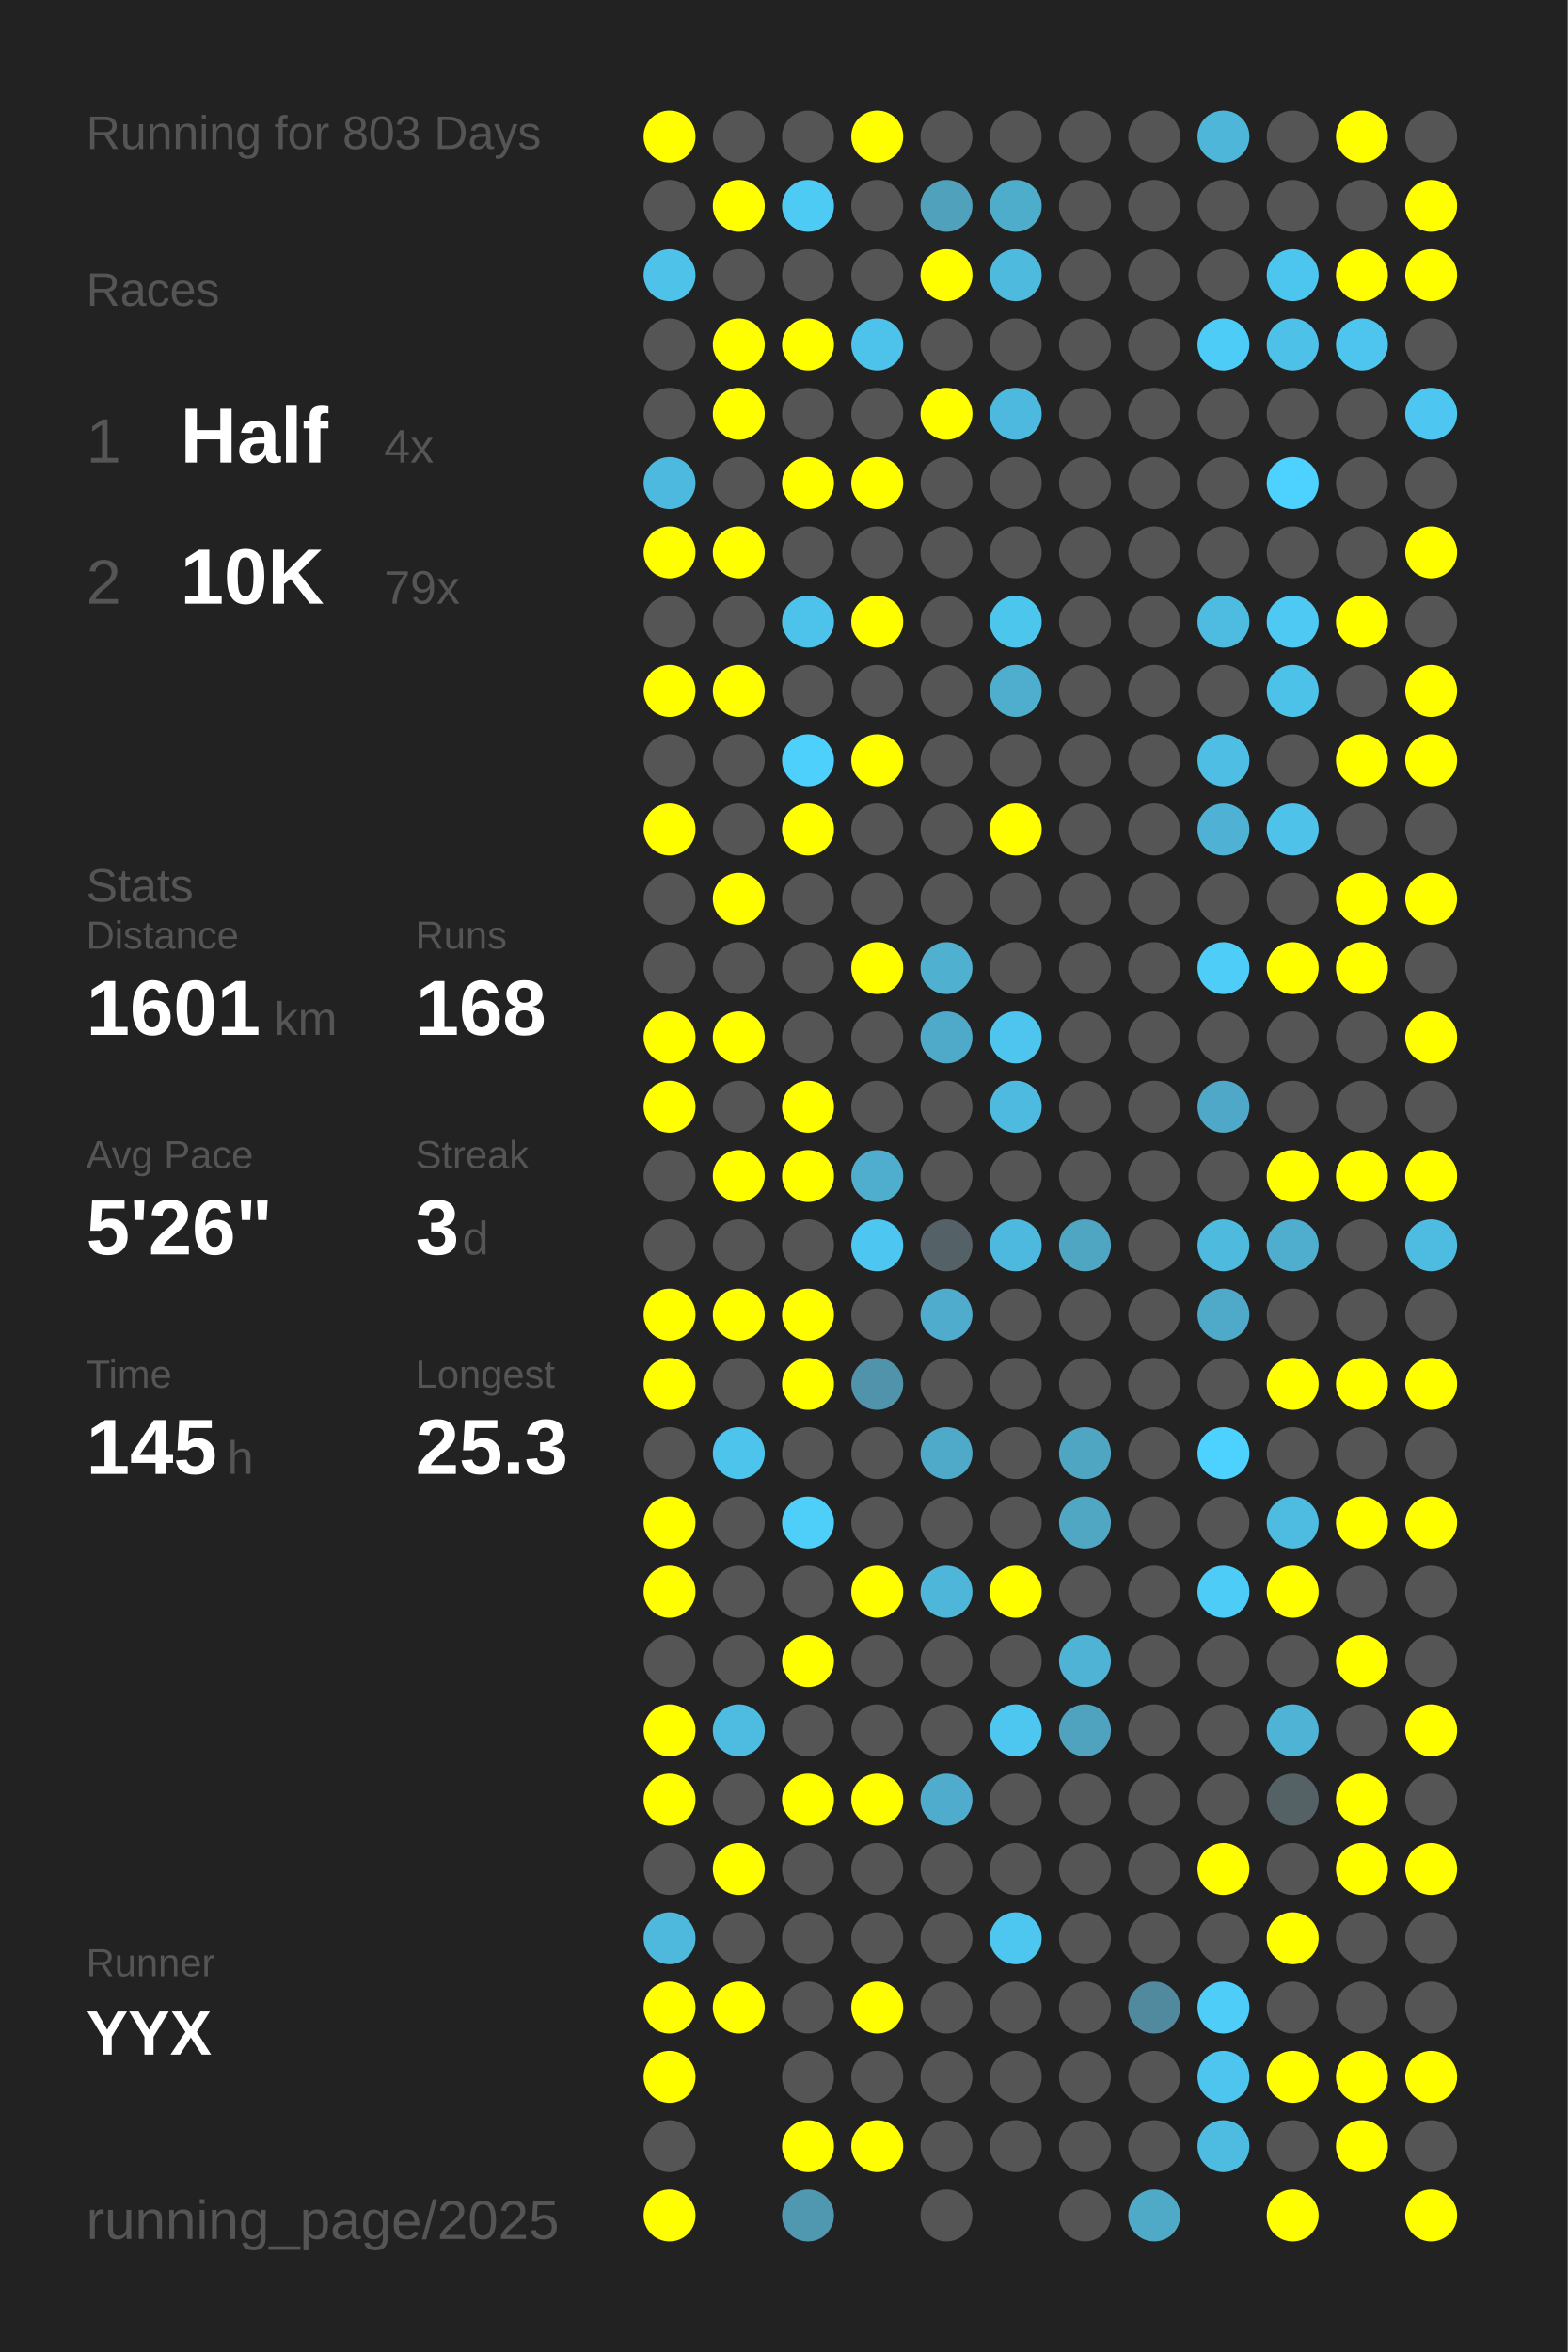
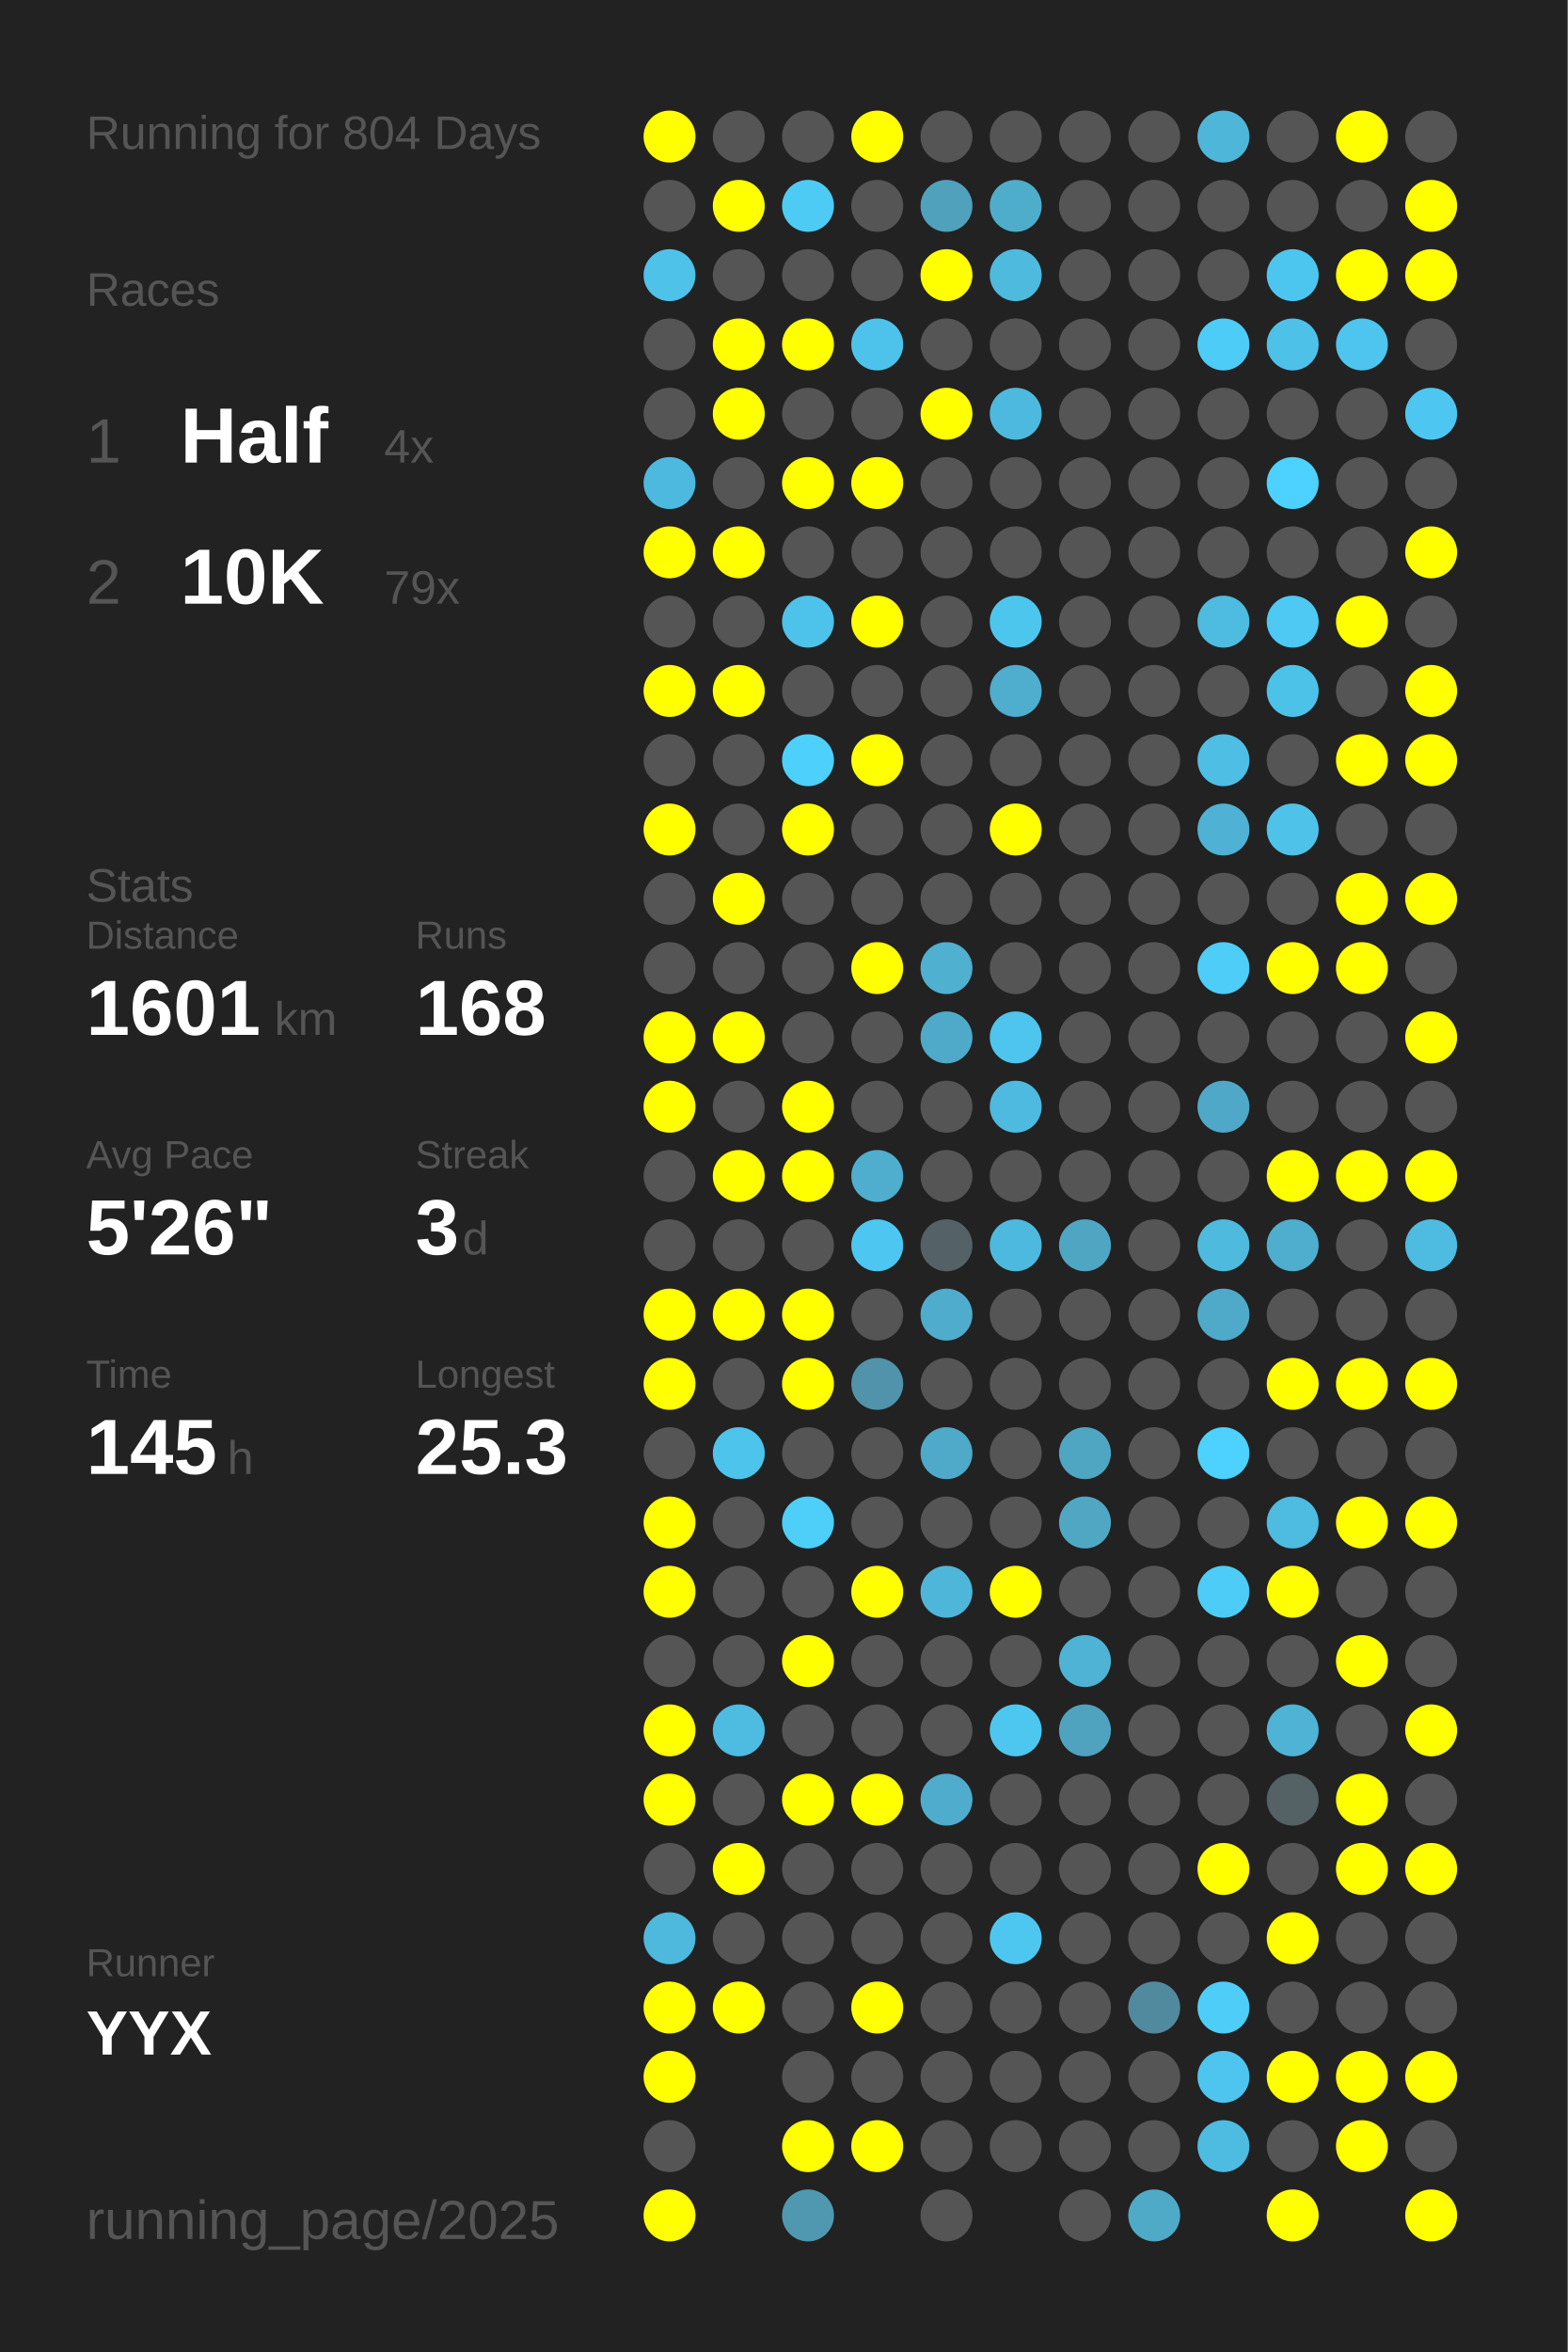
<svg xmlns="http://www.w3.org/2000/svg" baseProfile="full" height="300mm" version="1.1" viewBox="0,0,200,300" width="200mm">
  <defs />
  <rect fill="#222222" height="300" width="200" x="0" y="0" />
-   <text fill="#555555" style="font-size:6px; font-family:Arial;" x="11" y="19">Running for 803 Days</text>
+   <text fill="#555555" style="font-size:6px; font-family:Arial;" x="11" y="19">Running for 804 Days</text>
  <text fill="#555555" style="font-size:6px; font-family:Arial;" x="11" y="39">Races</text>
  <text fill="#555555" style="font-size:8px; font-family:Arial;" x="11" y="59">1</text>
  <text fill="#FFFFFF" style="font-size:10px; font-family:Arial; font-weight:bold;" x="23" y="59">Half</text>
  <text fill="#555555" style="font-size:6px; font-family:Arial;" x="49" y="59">4x</text>
  <text fill="#555555" style="font-size:8px; font-family:Arial;" x="11" y="77">2</text>
  <text fill="#FFFFFF" style="font-size:10px; font-family:Arial; font-weight:bold;" x="23" y="77">10K</text>
  <text fill="#555555" style="font-size:6px; font-family:Arial;" x="49" y="77">79x</text>
  <text fill="#555555" style="font-size:6px; font-family:Arial;" x="11" y="115">Stats</text>
  <text fill="#555555" style="font-size:5px; font-family:Arial;" x="11" y="121">Distance</text>
  <text fill="#FFFFFF" style="font-size:10px; font-family:Arial; font-weight:bold;" x="11" y="132">1601</text>
  <text fill="#555555" style="font-size:6px; font-family:Arial;" x="35" y="132">km</text>
  <text fill="#555555" style="font-size:5px; font-family:Arial;" x="53" y="121">Runs</text>
  <text fill="#FFFFFF" style="font-size:10px; font-family:Arial; font-weight:bold;" x="53" y="132">168</text>
  <text fill="#555555" style="font-size:5px; font-family:Arial;" x="11" y="149">Avg Pace</text>
  <text fill="#FFFFFF" style="font-size:10px; font-family:Arial; font-weight:bold;" x="11" y="160">5'26"</text>
  <text fill="#555555" style="font-size:5px; font-family:Arial;" x="53" y="149">Streak</text>
  <text fill="#FFFFFF" style="font-size:10px; font-family:Arial; font-weight:bold;" x="53" y="160">3</text>
  <text fill="#555555" style="font-size:6px; font-family:Arial;" x="59" y="160">d</text>
  <text fill="#555555" style="font-size:5px; font-family:Arial;" x="11" y="177">Time</text>
  <text fill="#FFFFFF" style="font-size:10px; font-family:Arial; font-weight:bold;" x="11" y="188">145</text>
  <text fill="#555555" style="font-size:6px; font-family:Arial;" x="29" y="188">h</text>
  <text fill="#555555" style="font-size:5px; font-family:Arial;" x="53" y="177">Longest</text>
  <text fill="#FFFFFF" style="font-size:10px; font-family:Arial; font-weight:bold;" x="53" y="188">25.3</text>
  <text fill="#555555" style="font-size:5px; font-family:Arial;" x="11" y="252.065">Runner</text>
  <text fill="#FFFFFF" style="font-size:8px; font-family:Arial; font-weight:bold;" x="11" y="262.065">YYX</text>
  <text fill="#555555" style="font-size:7px; font-family:Arial;" x="11" y="285.581">running_page/2025</text>
  <circle cx="85.417" cy="17.419" fill="#FFFF00" r="3.312" />
  <circle cx="85.417" cy="26.258" fill="#555555" r="3.312" />
  <circle cx="85.417" cy="35.097" fill="#4ec2e9" r="3.312" />
  <circle cx="85.417" cy="43.935" fill="#555555" r="3.312" />
  <circle cx="85.417" cy="52.774" fill="#555555" r="3.312" />
  <circle cx="85.417" cy="61.613" fill="#4eb9de" r="3.312" />
  <circle cx="85.417" cy="70.452" fill="#FFFF00" r="3.312" />
  <circle cx="85.417" cy="79.29" fill="#555555" r="3.312" />
  <circle cx="85.417" cy="88.129" fill="#FFFF00" r="3.312" />
  <circle cx="85.417" cy="96.968" fill="#555555" r="3.312" />
  <circle cx="85.417" cy="105.806" fill="#FFFF00" r="3.312" />
  <circle cx="85.417" cy="114.645" fill="#555555" r="3.312" />
  <circle cx="85.417" cy="123.484" fill="#555555" r="3.312" />
  <circle cx="85.417" cy="132.323" fill="#FFFF00" r="3.312" />
  <circle cx="85.417" cy="141.161" fill="#FFFF00" r="3.312" />
  <circle cx="85.417" cy="150" fill="#555555" r="3.312" />
  <circle cx="85.417" cy="158.839" fill="#555555" r="3.312" />
  <circle cx="85.417" cy="167.677" fill="#FFFF00" r="3.312" />
  <circle cx="85.417" cy="176.516" fill="#FFFF00" r="3.312" />
  <circle cx="85.417" cy="185.355" fill="#555555" r="3.312" />
  <circle cx="85.417" cy="194.194" fill="#FFFF00" r="3.312" />
  <circle cx="85.417" cy="203.032" fill="#FFFF00" r="3.312" />
  <circle cx="85.417" cy="211.871" fill="#555555" r="3.312" />
  <circle cx="85.417" cy="220.71" fill="#FFFF00" r="3.312" />
  <circle cx="85.417" cy="229.548" fill="#FFFF00" r="3.312" />
  <circle cx="85.417" cy="238.387" fill="#555555" r="3.312" />
  <circle cx="85.417" cy="247.226" fill="#4eb9dd" r="3.312" />
  <circle cx="85.417" cy="256.065" fill="#FFFF00" r="3.312" />
  <circle cx="85.417" cy="264.903" fill="#FFFF00" r="3.312" />
  <circle cx="85.417" cy="273.742" fill="#555555" r="3.312" />
  <circle cx="85.417" cy="282.581" fill="#FFFF00" r="3.312" />
  <circle cx="94.25" cy="17.419" fill="#555555" r="3.312" />
  <circle cx="94.25" cy="26.258" fill="#FFFF00" r="3.312" />
  <circle cx="94.25" cy="35.097" fill="#555555" r="3.312" />
  <circle cx="94.25" cy="43.935" fill="#FFFF00" r="3.312" />
  <circle cx="94.25" cy="52.774" fill="#FFFF00" r="3.312" />
  <circle cx="94.25" cy="61.613" fill="#555555" r="3.312" />
  <circle cx="94.25" cy="70.452" fill="#FFFF00" r="3.312" />
  <circle cx="94.25" cy="79.29" fill="#555555" r="3.312" />
  <circle cx="94.25" cy="88.129" fill="#FFFF00" r="3.312" />
  <circle cx="94.25" cy="96.968" fill="#555555" r="3.312" />
  <circle cx="94.25" cy="105.806" fill="#555555" r="3.312" />
  <circle cx="94.25" cy="114.645" fill="#FFFF00" r="3.312" />
  <circle cx="94.25" cy="123.484" fill="#555555" r="3.312" />
  <circle cx="94.25" cy="132.323" fill="#FFFF00" r="3.312" />
  <circle cx="94.25" cy="141.161" fill="#555555" r="3.312" />
  <circle cx="94.25" cy="150" fill="#FFFF00" r="3.312" />
  <circle cx="94.25" cy="158.839" fill="#555555" r="3.312" />
  <circle cx="94.25" cy="167.677" fill="#FFFF00" r="3.312" />
  <circle cx="94.25" cy="176.516" fill="#555555" r="3.312" />
  <circle cx="94.25" cy="185.355" fill="#4dc4ec" r="3.312" />
  <circle cx="94.25" cy="194.194" fill="#555555" r="3.312" />
  <circle cx="94.25" cy="203.032" fill="#555555" r="3.312" />
  <circle cx="94.25" cy="211.871" fill="#555555" r="3.312" />
  <circle cx="94.25" cy="220.71" fill="#4ebce1" r="3.312" />
  <circle cx="94.25" cy="229.548" fill="#555555" r="3.312" />
  <circle cx="94.25" cy="238.387" fill="#FFFF00" r="3.312" />
  <circle cx="94.25" cy="247.226" fill="#555555" r="3.312" />
  <circle cx="94.25" cy="256.065" fill="#FFFF00" r="3.312" />
  <circle cx="103.083" cy="17.419" fill="#555555" r="3.312" />
  <circle cx="103.083" cy="26.258" fill="#4dcbf5" r="3.312" />
  <circle cx="103.083" cy="35.097" fill="#555555" r="3.312" />
  <circle cx="103.083" cy="43.935" fill="#FFFF00" r="3.312" />
  <circle cx="103.083" cy="52.774" fill="#555555" r="3.312" />
  <circle cx="103.083" cy="61.613" fill="#FFFF00" r="3.312" />
  <circle cx="103.083" cy="70.452" fill="#555555" r="3.312" />
  <circle cx="103.083" cy="79.29" fill="#4dc2ea" r="3.312" />
  <circle cx="103.083" cy="88.129" fill="#555555" r="3.312" />
  <circle cx="103.083" cy="96.968" fill="#4dd0fc" r="3.312" />
  <circle cx="103.083" cy="105.806" fill="#FFFF00" r="3.312" />
  <circle cx="103.083" cy="114.645" fill="#555555" r="3.312" />
  <circle cx="103.083" cy="123.484" fill="#555555" r="3.312" />
  <circle cx="103.083" cy="132.323" fill="#555555" r="3.312" />
  <circle cx="103.083" cy="141.161" fill="#FFFF00" r="3.312" />
  <circle cx="103.083" cy="150" fill="#FFFF00" r="3.312" />
  <circle cx="103.083" cy="158.839" fill="#555555" r="3.312" />
  <circle cx="103.083" cy="167.677" fill="#FFFF00" r="3.312" />
  <circle cx="103.083" cy="176.516" fill="#FFFF00" r="3.312" />
  <circle cx="103.083" cy="185.355" fill="#555555" r="3.312" />
  <circle cx="103.083" cy="194.194" fill="#4dcffa" r="3.312" />
  <circle cx="103.083" cy="203.032" fill="#555555" r="3.312" />
  <circle cx="103.083" cy="211.871" fill="#FFFF00" r="3.312" />
  <circle cx="103.083" cy="220.71" fill="#555555" r="3.312" />
  <circle cx="103.083" cy="229.548" fill="#FFFF00" r="3.312" />
  <circle cx="103.083" cy="238.387" fill="#555555" r="3.312" />
  <circle cx="103.083" cy="247.226" fill="#555555" r="3.312" />
  <circle cx="103.083" cy="256.065" fill="#555555" r="3.312" />
  <circle cx="103.083" cy="264.903" fill="#555555" r="3.312" />
  <circle cx="103.083" cy="273.742" fill="#FFFF00" r="3.312" />
  <circle cx="103.083" cy="282.581" fill="#5098b0" r="3.312" />
  <circle cx="111.917" cy="17.419" fill="#FFFF00" r="3.312" />
  <circle cx="111.917" cy="26.258" fill="#555555" r="3.312" />
  <circle cx="111.917" cy="35.097" fill="#555555" r="3.312" />
  <circle cx="111.917" cy="43.935" fill="#4dc3eb" r="3.312" />
  <circle cx="111.917" cy="52.774" fill="#555555" r="3.312" />
  <circle cx="111.917" cy="61.613" fill="#FFFF00" r="3.312" />
  <circle cx="111.917" cy="70.452" fill="#555555" r="3.312" />
  <circle cx="111.917" cy="79.29" fill="#FFFF00" r="3.312" />
  <circle cx="111.917" cy="88.129" fill="#555555" r="3.312" />
  <circle cx="111.917" cy="96.968" fill="#FFFF00" r="3.312" />
  <circle cx="111.917" cy="105.806" fill="#555555" r="3.312" />
  <circle cx="111.917" cy="114.645" fill="#555555" r="3.312" />
  <circle cx="111.917" cy="123.484" fill="#FFFF00" r="3.312" />
  <circle cx="111.917" cy="132.323" fill="#555555" r="3.312" />
  <circle cx="111.917" cy="141.161" fill="#555555" r="3.312" />
  <circle cx="111.917" cy="150" fill="#4faece" r="3.312" />
  <circle cx="111.917" cy="158.839" fill="#4dc7f1" r="3.312" />
  <circle cx="111.917" cy="167.677" fill="#555555" r="3.312" />
  <circle cx="111.917" cy="176.516" fill="#5093aa" r="3.312" />
  <circle cx="111.917" cy="185.355" fill="#555555" r="3.312" />
  <circle cx="111.917" cy="194.194" fill="#555555" r="3.312" />
  <circle cx="111.917" cy="203.032" fill="#FFFF00" r="3.312" />
  <circle cx="111.917" cy="211.871" fill="#555555" r="3.312" />
  <circle cx="111.917" cy="220.71" fill="#555555" r="3.312" />
  <circle cx="111.917" cy="229.548" fill="#FFFF00" r="3.312" />
  <circle cx="111.917" cy="238.387" fill="#555555" r="3.312" />
  <circle cx="111.917" cy="247.226" fill="#555555" r="3.312" />
  <circle cx="111.917" cy="256.065" fill="#FFFF00" r="3.312" />
  <circle cx="111.917" cy="264.903" fill="#555555" r="3.312" />
  <circle cx="111.917" cy="273.742" fill="#FFFF00" r="3.312" />
  <circle cx="120.75" cy="17.419" fill="#555555" r="3.312" />
  <circle cx="120.75" cy="26.258" fill="#50a1bc" r="3.312" />
  <circle cx="120.75" cy="35.097" fill="#FFFF00" r="3.312" />
  <circle cx="120.75" cy="43.935" fill="#555555" r="3.312" />
  <circle cx="120.75" cy="52.774" fill="#FFFF00" r="3.312" />
  <circle cx="120.75" cy="61.613" fill="#555555" r="3.312" />
  <circle cx="120.75" cy="70.452" fill="#555555" r="3.312" />
  <circle cx="120.75" cy="79.29" fill="#555555" r="3.312" />
  <circle cx="120.75" cy="88.129" fill="#555555" r="3.312" />
  <circle cx="120.75" cy="96.968" fill="#555555" r="3.312" />
  <circle cx="120.75" cy="105.806" fill="#555555" r="3.312" />
  <circle cx="120.75" cy="114.645" fill="#555555" r="3.312" />
  <circle cx="120.75" cy="123.484" fill="#4fb0d0" r="3.312" />
  <circle cx="120.75" cy="132.323" fill="#4faac9" r="3.312" />
  <circle cx="120.75" cy="141.161" fill="#555555" r="3.312" />
  <circle cx="120.75" cy="150" fill="#555555" r="3.312" />
  <circle cx="120.75" cy="158.839" fill="#546166" r="3.312" />
  <circle cx="120.75" cy="167.677" fill="#4faccc" r="3.312" />
  <circle cx="120.75" cy="176.516" fill="#555555" r="3.312" />
  <circle cx="120.75" cy="185.355" fill="#4fa9c8" r="3.312" />
  <circle cx="120.75" cy="194.194" fill="#555555" r="3.312" />
  <circle cx="120.75" cy="203.032" fill="#4eb6d9" r="3.312" />
  <circle cx="120.75" cy="211.871" fill="#555555" r="3.312" />
  <circle cx="120.75" cy="220.71" fill="#555555" r="3.312" />
  <circle cx="120.75" cy="229.548" fill="#4faccc" r="3.312" />
  <circle cx="120.75" cy="238.387" fill="#555555" r="3.312" />
  <circle cx="120.75" cy="247.226" fill="#555555" r="3.312" />
  <circle cx="120.75" cy="256.065" fill="#555555" r="3.312" />
  <circle cx="120.75" cy="264.903" fill="#555555" r="3.312" />
  <circle cx="120.75" cy="273.742" fill="#555555" r="3.312" />
  <circle cx="120.75" cy="282.581" fill="#555555" r="3.312" />
  <circle cx="129.583" cy="17.419" fill="#555555" r="3.312" />
  <circle cx="129.583" cy="26.258" fill="#4fadcc" r="3.312" />
  <circle cx="129.583" cy="35.097" fill="#4ebade" r="3.312" />
  <circle cx="129.583" cy="43.935" fill="#555555" r="3.312" />
  <circle cx="129.583" cy="52.774" fill="#4eb9de" r="3.312" />
  <circle cx="129.583" cy="61.613" fill="#555555" r="3.312" />
  <circle cx="129.583" cy="70.452" fill="#555555" r="3.312" />
  <circle cx="129.583" cy="79.29" fill="#4dc6ee" r="3.312" />
  <circle cx="129.583" cy="88.129" fill="#4fadcd" r="3.312" />
  <circle cx="129.583" cy="96.968" fill="#555555" r="3.312" />
  <circle cx="129.583" cy="105.806" fill="#FFFF00" r="3.312" />
  <circle cx="129.583" cy="114.645" fill="#555555" r="3.312" />
  <circle cx="129.583" cy="123.484" fill="#555555" r="3.312" />
  <circle cx="129.583" cy="132.323" fill="#4dc5ee" r="3.312" />
  <circle cx="129.583" cy="141.161" fill="#4ebadf" r="3.312" />
  <circle cx="129.583" cy="150" fill="#555555" r="3.312" />
  <circle cx="129.583" cy="158.839" fill="#4eb9de" r="3.312" />
  <circle cx="129.583" cy="167.677" fill="#555555" r="3.312" />
  <circle cx="129.583" cy="176.516" fill="#555555" r="3.312" />
  <circle cx="129.583" cy="185.355" fill="#555555" r="3.312" />
  <circle cx="129.583" cy="194.194" fill="#555555" r="3.312" />
  <circle cx="129.583" cy="203.032" fill="#FFFF00" r="3.312" />
  <circle cx="129.583" cy="211.871" fill="#555555" r="3.312" />
  <circle cx="129.583" cy="220.71" fill="#4dc7f0" r="3.312" />
  <circle cx="129.583" cy="229.548" fill="#555555" r="3.312" />
  <circle cx="129.583" cy="238.387" fill="#555555" r="3.312" />
  <circle cx="129.583" cy="247.226" fill="#4dc7f0" r="3.312" />
  <circle cx="129.583" cy="256.065" fill="#555555" r="3.312" />
  <circle cx="129.583" cy="264.903" fill="#555555" r="3.312" />
  <circle cx="129.583" cy="273.742" fill="#555555" r="3.312" />
  <circle cx="138.417" cy="17.419" fill="#555555" r="3.312" />
  <circle cx="138.417" cy="26.258" fill="#555555" r="3.312" />
  <circle cx="138.417" cy="35.097" fill="#555555" r="3.312" />
  <circle cx="138.417" cy="43.935" fill="#555555" r="3.312" />
  <circle cx="138.417" cy="52.774" fill="#555555" r="3.312" />
  <circle cx="138.417" cy="61.613" fill="#555555" r="3.312" />
  <circle cx="138.417" cy="70.452" fill="#555555" r="3.312" />
  <circle cx="138.417" cy="79.29" fill="#555555" r="3.312" />
  <circle cx="138.417" cy="88.129" fill="#555555" r="3.312" />
  <circle cx="138.417" cy="96.968" fill="#555555" r="3.312" />
  <circle cx="138.417" cy="105.806" fill="#555555" r="3.312" />
  <circle cx="138.417" cy="114.645" fill="#555555" r="3.312" />
  <circle cx="138.417" cy="123.484" fill="#555555" r="3.312" />
  <circle cx="138.417" cy="132.323" fill="#555555" r="3.312" />
  <circle cx="138.417" cy="141.161" fill="#555555" r="3.312" />
  <circle cx="138.417" cy="150" fill="#555555" r="3.312" />
  <circle cx="138.417" cy="158.839" fill="#4fa6c3" r="3.312" />
  <circle cx="138.417" cy="167.677" fill="#555555" r="3.312" />
  <circle cx="138.417" cy="176.516" fill="#555555" r="3.312" />
  <circle cx="138.417" cy="185.355" fill="#4fa6c3" r="3.312" />
  <circle cx="138.417" cy="194.194" fill="#4fa7c4" r="3.312" />
  <circle cx="138.417" cy="203.032" fill="#555555" r="3.312" />
  <circle cx="138.417" cy="211.871" fill="#4eb3d4" r="3.312" />
  <circle cx="138.417" cy="220.71" fill="#4fa3bf" r="3.312" />
  <circle cx="138.417" cy="229.548" fill="#555555" r="3.312" />
  <circle cx="138.417" cy="238.387" fill="#555555" r="3.312" />
  <circle cx="138.417" cy="247.226" fill="#555555" r="3.312" />
  <circle cx="138.417" cy="256.065" fill="#555555" r="3.312" />
  <circle cx="138.417" cy="264.903" fill="#555555" r="3.312" />
  <circle cx="138.417" cy="273.742" fill="#555555" r="3.312" />
  <circle cx="138.417" cy="282.581" fill="#555555" r="3.312" />
  <circle cx="147.25" cy="17.419" fill="#555555" r="3.312" />
  <circle cx="147.25" cy="26.258" fill="#555555" r="3.312" />
  <circle cx="147.25" cy="35.097" fill="#555555" r="3.312" />
  <circle cx="147.25" cy="43.935" fill="#555555" r="3.312" />
  <circle cx="147.25" cy="52.774" fill="#555555" r="3.312" />
  <circle cx="147.25" cy="61.613" fill="#555555" r="3.312" />
  <circle cx="147.25" cy="70.452" fill="#555555" r="3.312" />
  <circle cx="147.25" cy="79.29" fill="#555555" r="3.312" />
  <circle cx="147.25" cy="88.129" fill="#555555" r="3.312" />
  <circle cx="147.25" cy="96.968" fill="#555555" r="3.312" />
  <circle cx="147.25" cy="105.806" fill="#555555" r="3.312" />
  <circle cx="147.25" cy="114.645" fill="#555555" r="3.312" />
  <circle cx="147.25" cy="123.484" fill="#555555" r="3.312" />
  <circle cx="147.25" cy="132.323" fill="#555555" r="3.312" />
  <circle cx="147.25" cy="141.161" fill="#555555" r="3.312" />
  <circle cx="147.25" cy="150" fill="#555555" r="3.312" />
  <circle cx="147.25" cy="158.839" fill="#555555" r="3.312" />
  <circle cx="147.25" cy="167.677" fill="#555555" r="3.312" />
  <circle cx="147.25" cy="176.516" fill="#555555" r="3.312" />
  <circle cx="147.25" cy="185.355" fill="#555555" r="3.312" />
  <circle cx="147.25" cy="194.194" fill="#555555" r="3.312" />
  <circle cx="147.25" cy="203.032" fill="#555555" r="3.312" />
  <circle cx="147.25" cy="211.871" fill="#555555" r="3.312" />
  <circle cx="147.25" cy="220.71" fill="#555555" r="3.312" />
  <circle cx="147.25" cy="229.548" fill="#555555" r="3.312" />
  <circle cx="147.25" cy="238.387" fill="#555555" r="3.312" />
  <circle cx="147.25" cy="247.226" fill="#555555" r="3.312" />
  <circle cx="147.25" cy="256.065" fill="#518a9e" r="3.312" />
  <circle cx="147.25" cy="264.903" fill="#555555" r="3.312" />
  <circle cx="147.25" cy="273.742" fill="#555555" r="3.312" />
  <circle cx="147.25" cy="282.581" fill="#4faac8" r="3.312" />
  <circle cx="156.083" cy="17.419" fill="#4eb6d9" r="3.312" />
  <circle cx="156.083" cy="26.258" fill="#555555" r="3.312" />
  <circle cx="156.083" cy="35.097" fill="#555555" r="3.312" />
  <circle cx="156.083" cy="43.935" fill="#4dccf7" r="3.312" />
  <circle cx="156.083" cy="52.774" fill="#555555" r="3.312" />
  <circle cx="156.083" cy="61.613" fill="#555555" r="3.312" />
  <circle cx="156.083" cy="70.452" fill="#555555" r="3.312" />
  <circle cx="156.083" cy="79.29" fill="#4ebbe0" r="3.312" />
  <circle cx="156.083" cy="88.129" fill="#555555" r="3.312" />
  <circle cx="156.083" cy="96.968" fill="#4ebee5" r="3.312" />
  <circle cx="156.083" cy="105.806" fill="#4fb1d3" r="3.312" />
  <circle cx="156.083" cy="114.645" fill="#555555" r="3.312" />
  <circle cx="156.083" cy="123.484" fill="#4dcdf8" r="3.312" />
  <circle cx="156.083" cy="132.323" fill="#555555" r="3.312" />
  <circle cx="156.083" cy="141.161" fill="#4fa8c7" r="3.312" />
  <circle cx="156.083" cy="150" fill="#555555" r="3.312" />
  <circle cx="156.083" cy="158.839" fill="#4ebade" r="3.312" />
  <circle cx="156.083" cy="167.677" fill="#4faac9" r="3.312" />
  <circle cx="156.083" cy="176.516" fill="#555555" r="3.312" />
  <circle cx="156.083" cy="185.355" fill="#4dd1fe" r="3.312" />
  <circle cx="156.083" cy="194.194" fill="#555555" r="3.312" />
  <circle cx="156.083" cy="203.032" fill="#4dccf7" r="3.312" />
  <circle cx="156.083" cy="211.871" fill="#555555" r="3.312" />
  <circle cx="156.083" cy="220.71" fill="#555555" r="3.312" />
  <circle cx="156.083" cy="229.548" fill="#555555" r="3.312" />
  <circle cx="156.083" cy="238.387" fill="#FFFF00" r="3.312" />
  <circle cx="156.083" cy="247.226" fill="#555555" r="3.312" />
  <circle cx="156.083" cy="256.065" fill="#4dcdf8" r="3.312" />
  <circle cx="156.083" cy="264.903" fill="#4dc5ee" r="3.312" />
  <circle cx="156.083" cy="273.742" fill="#4ebbe1" r="3.312" />
  <circle cx="164.917" cy="17.419" fill="#555555" r="3.312" />
  <circle cx="164.917" cy="26.258" fill="#555555" r="3.312" />
  <circle cx="164.917" cy="35.097" fill="#4dc6ef" r="3.312" />
  <circle cx="164.917" cy="43.935" fill="#4ec1e9" r="3.312" />
  <circle cx="164.917" cy="52.774" fill="#555555" r="3.312" />
  <circle cx="164.917" cy="61.613" fill="#4dd1fe" r="3.312" />
  <circle cx="164.917" cy="70.452" fill="#555555" r="3.312" />
  <circle cx="164.917" cy="79.29" fill="#4dc9f3" r="3.312" />
  <circle cx="164.917" cy="88.129" fill="#4dc2e9" r="3.312" />
  <circle cx="164.917" cy="96.968" fill="#555555" r="3.312" />
  <circle cx="164.917" cy="105.806" fill="#4ec2e9" r="3.312" />
  <circle cx="164.917" cy="114.645" fill="#555555" r="3.312" />
  <circle cx="164.917" cy="123.484" fill="#FFFF00" r="3.312" />
  <circle cx="164.917" cy="132.323" fill="#555555" r="3.312" />
  <circle cx="164.917" cy="141.161" fill="#555555" r="3.312" />
  <circle cx="164.917" cy="150" fill="#FFFF00" r="3.312" />
  <circle cx="164.917" cy="158.839" fill="#4fadcd" r="3.312" />
  <circle cx="164.917" cy="167.677" fill="#555555" r="3.312" />
  <circle cx="164.917" cy="176.516" fill="#FFFF00" r="3.312" />
  <circle cx="164.917" cy="185.355" fill="#555555" r="3.312" />
  <circle cx="164.917" cy="194.194" fill="#4ebbe0" r="3.312" />
  <circle cx="164.917" cy="203.032" fill="#FFFF00" r="3.312" />
  <circle cx="164.917" cy="211.871" fill="#555555" r="3.312" />
  <circle cx="164.917" cy="220.71" fill="#4eb3d5" r="3.312" />
  <circle cx="164.917" cy="229.548" fill="#546266" r="3.312" />
  <circle cx="164.917" cy="238.387" fill="#555555" r="3.312" />
  <circle cx="164.917" cy="247.226" fill="#FFFF00" r="3.312" />
  <circle cx="164.917" cy="256.065" fill="#555555" r="3.312" />
  <circle cx="164.917" cy="264.903" fill="#FFFF00" r="3.312" />
  <circle cx="164.917" cy="273.742" fill="#555555" r="3.312" />
  <circle cx="164.917" cy="282.581" fill="#FFFF00" r="3.312" />
  <circle cx="173.75" cy="17.419" fill="#FFFF00" r="3.312" />
  <circle cx="173.75" cy="26.258" fill="#555555" r="3.312" />
  <circle cx="173.75" cy="35.097" fill="#FFFF00" r="3.312" />
  <circle cx="173.75" cy="43.935" fill="#4dc5ee" r="3.312" />
  <circle cx="173.75" cy="52.774" fill="#555555" r="3.312" />
  <circle cx="173.75" cy="61.613" fill="#555555" r="3.312" />
  <circle cx="173.75" cy="70.452" fill="#555555" r="3.312" />
  <circle cx="173.75" cy="79.29" fill="#FFFF00" r="3.312" />
  <circle cx="173.75" cy="88.129" fill="#555555" r="3.312" />
  <circle cx="173.75" cy="96.968" fill="#FFFF00" r="3.312" />
  <circle cx="173.75" cy="105.806" fill="#555555" r="3.312" />
  <circle cx="173.75" cy="114.645" fill="#FFFF00" r="3.312" />
  <circle cx="173.75" cy="123.484" fill="#FFFF00" r="3.312" />
  <circle cx="173.75" cy="132.323" fill="#555555" r="3.312" />
  <circle cx="173.75" cy="141.161" fill="#555555" r="3.312" />
  <circle cx="173.75" cy="150" fill="#FFFF00" r="3.312" />
  <circle cx="173.75" cy="158.839" fill="#555555" r="3.312" />
  <circle cx="173.75" cy="167.677" fill="#555555" r="3.312" />
  <circle cx="173.75" cy="176.516" fill="#FFFF00" r="3.312" />
  <circle cx="173.75" cy="185.355" fill="#555555" r="3.312" />
  <circle cx="173.75" cy="194.194" fill="#FFFF00" r="3.312" />
  <circle cx="173.75" cy="203.032" fill="#555555" r="3.312" />
  <circle cx="173.75" cy="211.871" fill="#FFFF00" r="3.312" />
  <circle cx="173.75" cy="220.71" fill="#555555" r="3.312" />
  <circle cx="173.75" cy="229.548" fill="#FFFF00" r="3.312" />
  <circle cx="173.75" cy="238.387" fill="#FFFF00" r="3.312" />
  <circle cx="173.75" cy="247.226" fill="#555555" r="3.312" />
  <circle cx="173.75" cy="256.065" fill="#555555" r="3.312" />
  <circle cx="173.75" cy="264.903" fill="#FFFF00" r="3.312" />
  <circle cx="173.75" cy="273.742" fill="#FFFF00" r="3.312" />
  <circle cx="182.583" cy="17.419" fill="#555555" r="3.312" />
  <circle cx="182.583" cy="26.258" fill="#FFFF00" r="3.312" />
  <circle cx="182.583" cy="35.097" fill="#FFFF00" r="3.312" />
  <circle cx="182.583" cy="43.935" fill="#555555" r="3.312" />
  <circle cx="182.583" cy="52.774" fill="#4dc7f1" r="3.312" />
  <circle cx="182.583" cy="61.613" fill="#555555" r="3.312" />
  <circle cx="182.583" cy="70.452" fill="#FFFF00" r="3.312" />
  <circle cx="182.583" cy="79.29" fill="#555555" r="3.312" />
  <circle cx="182.583" cy="88.129" fill="#FFFF00" r="3.312" />
  <circle cx="182.583" cy="96.968" fill="#FFFF00" r="3.312" />
  <circle cx="182.583" cy="105.806" fill="#555555" r="3.312" />
  <circle cx="182.583" cy="114.645" fill="#FFFF00" r="3.312" />
  <circle cx="182.583" cy="123.484" fill="#555555" r="3.312" />
  <circle cx="182.583" cy="132.323" fill="#FFFF00" r="3.312" />
  <circle cx="182.583" cy="141.161" fill="#555555" r="3.312" />
  <circle cx="182.583" cy="150" fill="#FFFF00" r="3.312" />
  <circle cx="182.583" cy="158.839" fill="#4ebbe0" r="3.312" />
  <circle cx="182.583" cy="167.677" fill="#555555" r="3.312" />
  <circle cx="182.583" cy="176.516" fill="#FFFF00" r="3.312" />
  <circle cx="182.583" cy="185.355" fill="#555555" r="3.312" />
  <circle cx="182.583" cy="194.194" fill="#FFFF00" r="3.312" />
  <circle cx="182.583" cy="203.032" fill="#555555" r="3.312" />
  <circle cx="182.583" cy="211.871" fill="#555555" r="3.312" />
  <circle cx="182.583" cy="220.71" fill="#FFFF00" r="3.312" />
  <circle cx="182.583" cy="229.548" fill="#555555" r="3.312" />
  <circle cx="182.583" cy="238.387" fill="#FFFF00" r="3.312" />
  <circle cx="182.583" cy="247.226" fill="#555555" r="3.312" />
  <circle cx="182.583" cy="256.065" fill="#555555" r="3.312" />
  <circle cx="182.583" cy="264.903" fill="#FFFF00" r="3.312" />
  <circle cx="182.583" cy="273.742" fill="#555555" r="3.312" />
  <circle cx="182.583" cy="282.581" fill="#FFFF00" r="3.312" />
</svg>
